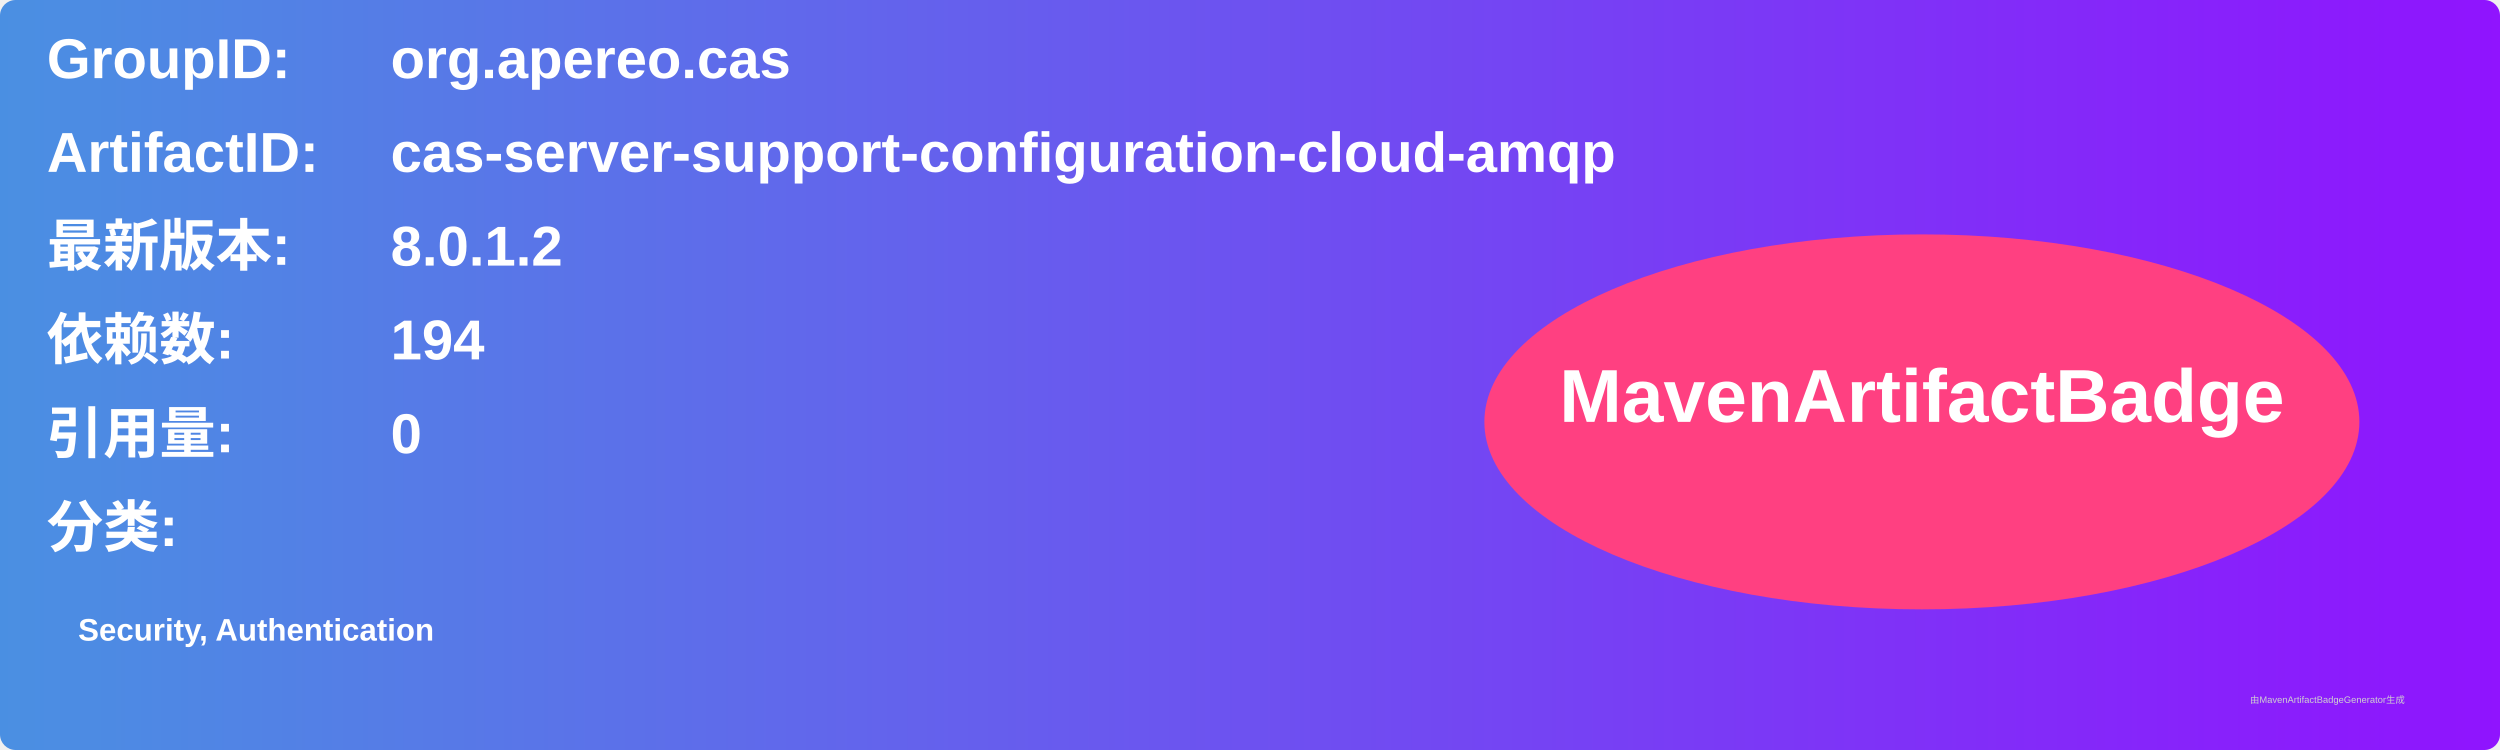
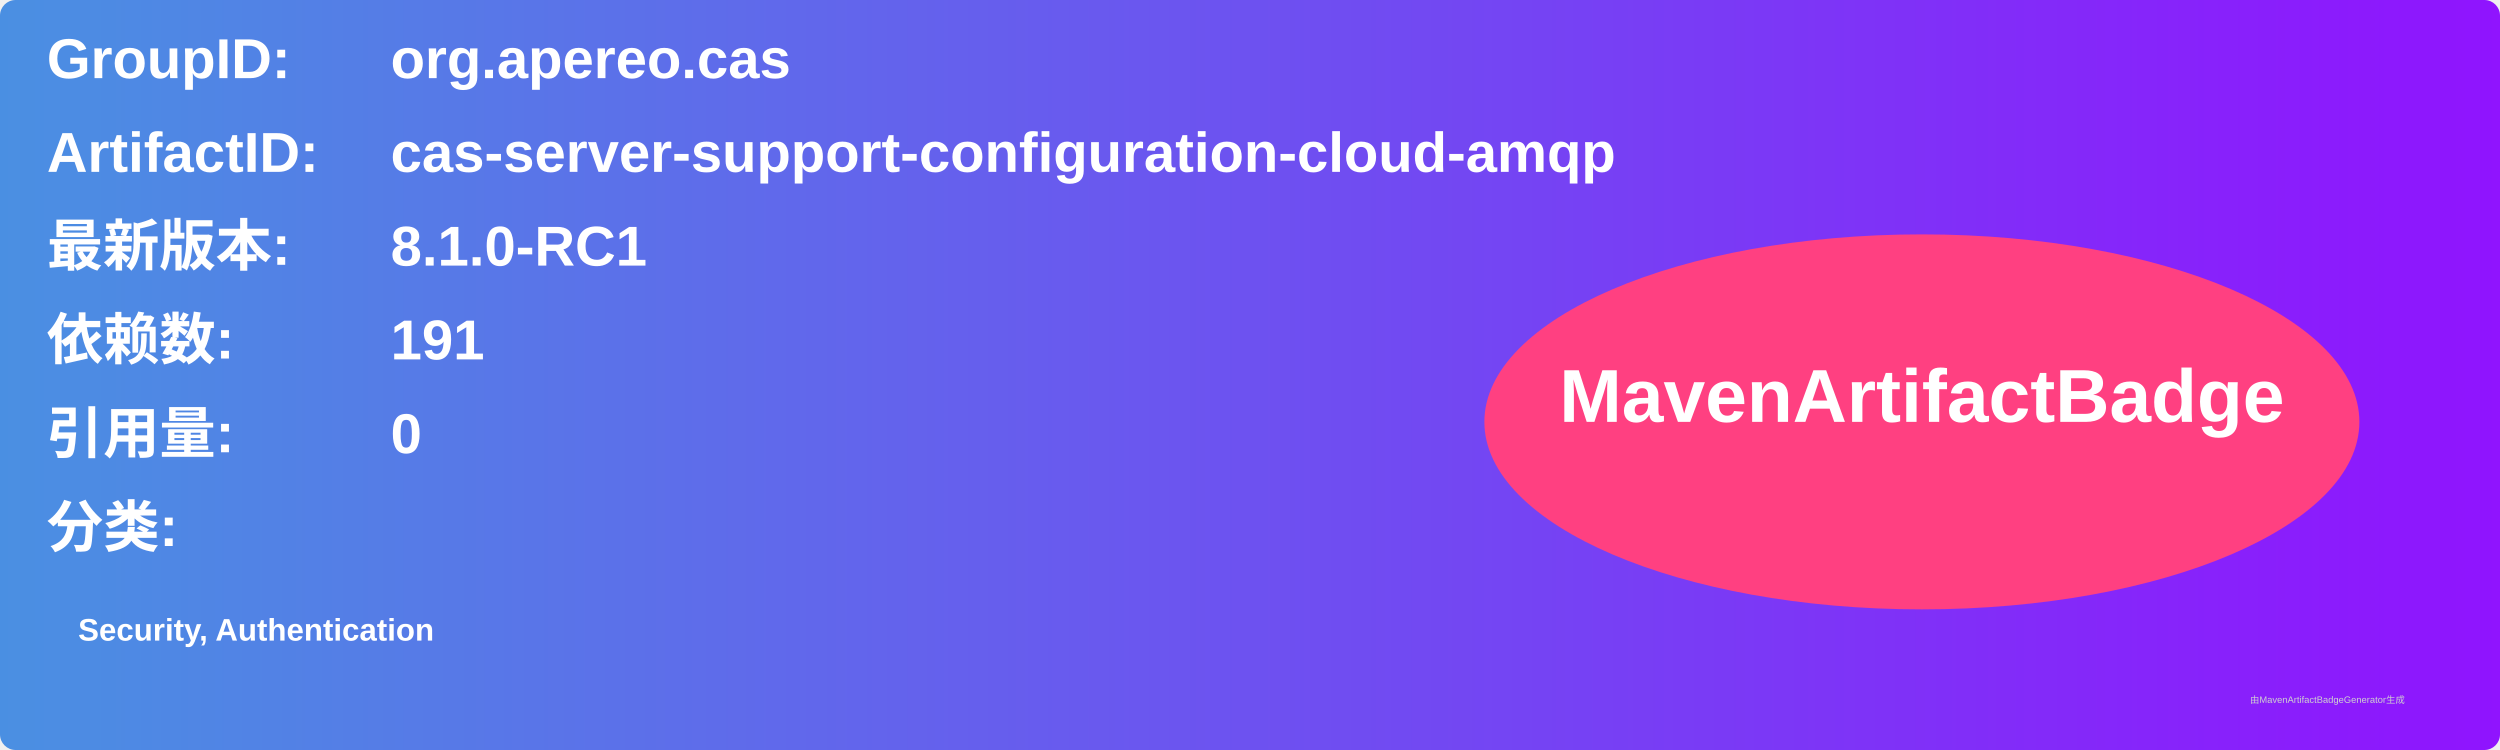
<svg xmlns="http://www.w3.org/2000/svg" width="800" height="240" viewBox="0 0 800 240">
  <linearGradient id="grad" x1="0%" y1="0%" x2="100%" y2="0%">
    <stop offset="0%" stop-color="#4a90e2" />
    <stop offset="100%" stop-color="#9013fe" />
  </linearGradient>
  <rect width="100%" height="100%" rx="5" ry="5" fill="url(#grad)" />
  <g transform="translate(15, 15)">
    <text x="0" y="10" font-family="Arial" font-size="18" fill="white" font-weight="bold" width="260">GroupID:</text>
    <text x="110" y="10" font-family="Arial" font-size="18" fill="white" font-weight="bold" width="460">org.apereo.cas</text>
    <text x="0" y="40" font-family="Arial" font-size="18" fill="white" font-weight="bold" width="260">ArtifactID:</text>
    <text x="110" y="40" font-family="Arial" font-size="18" fill="white" font-weight="bold" width="460">cas-server-support-configuration-cloud-amqp</text>
    <text x="0" y="70" font-family="Arial" font-size="18" fill="white" font-weight="bold">最新版本:</text>
    <text x="110" y="70" font-family="Arial" font-size="18" fill="white" font-weight="bold">
-       <tspan font-weight="bold">8.0.1.2</tspan>
+       <tspan font-weight="bold">8.1.0-RC1</tspan>
    </text>
    <text x="0" y="100" font-family="Arial" font-size="18" fill="white" font-weight="bold">依赖数: </text>
    <text x="110" y="100" font-family="Arial" font-size="18" fill="white">
-       <tspan font-weight="bold">194</tspan>
+       <tspan font-weight="bold">191</tspan>
    </text>
    <text x="0" y="130" font-family="Arial" font-size="18" fill="white" font-weight="bold">引用量: </text>
    <text x="110" y="130" font-family="Arial" font-size="18" fill="white">
      <tspan font-weight="bold">0</tspan>
    </text>
    <text x="0" y="160" font-family="Arial" font-size="18" fill="white" font-weight="bold">分类:</text>
    <text x="10" y="190" font-family="Arial" font-size="10" fill="white">
      <tspan font-weight="bold">Security, Authentication</tspan>
    </text>
    <ellipse cx="600" cy="120" rx="140" ry="60" fill="#ff4081" />
    <text x="600" y="120" text-anchor="middle" font-family="Arial" font-size="24" fill="white" font-weight="bold">MavenArtifactBadge</text>
  </g>
  <text x="720" y="225" font-family="Arial" font-size="3" fill="#d0d0d0">由MavenArtifactBadgeGenerator生成</text>
</svg>
